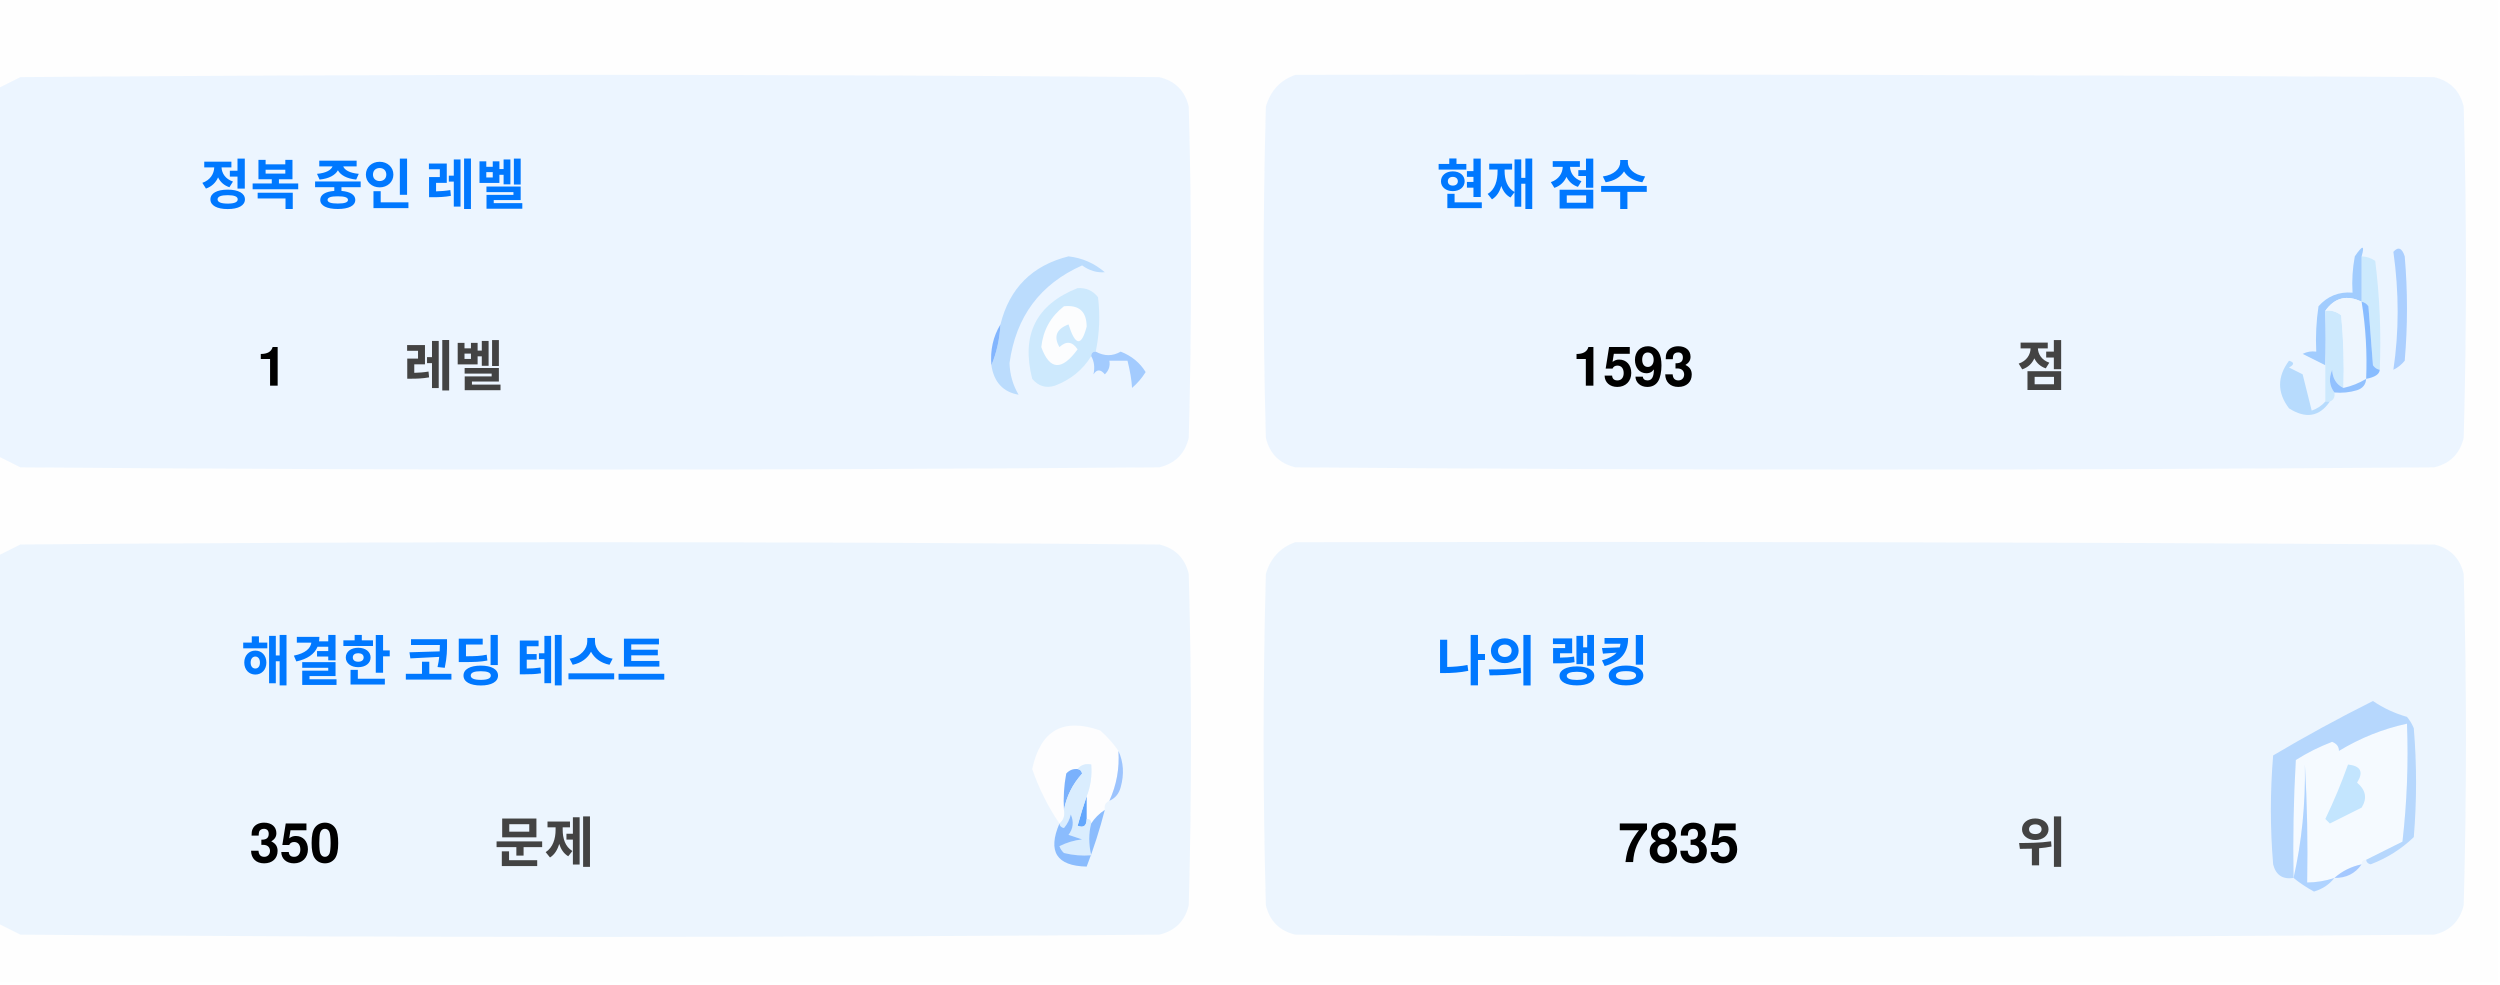
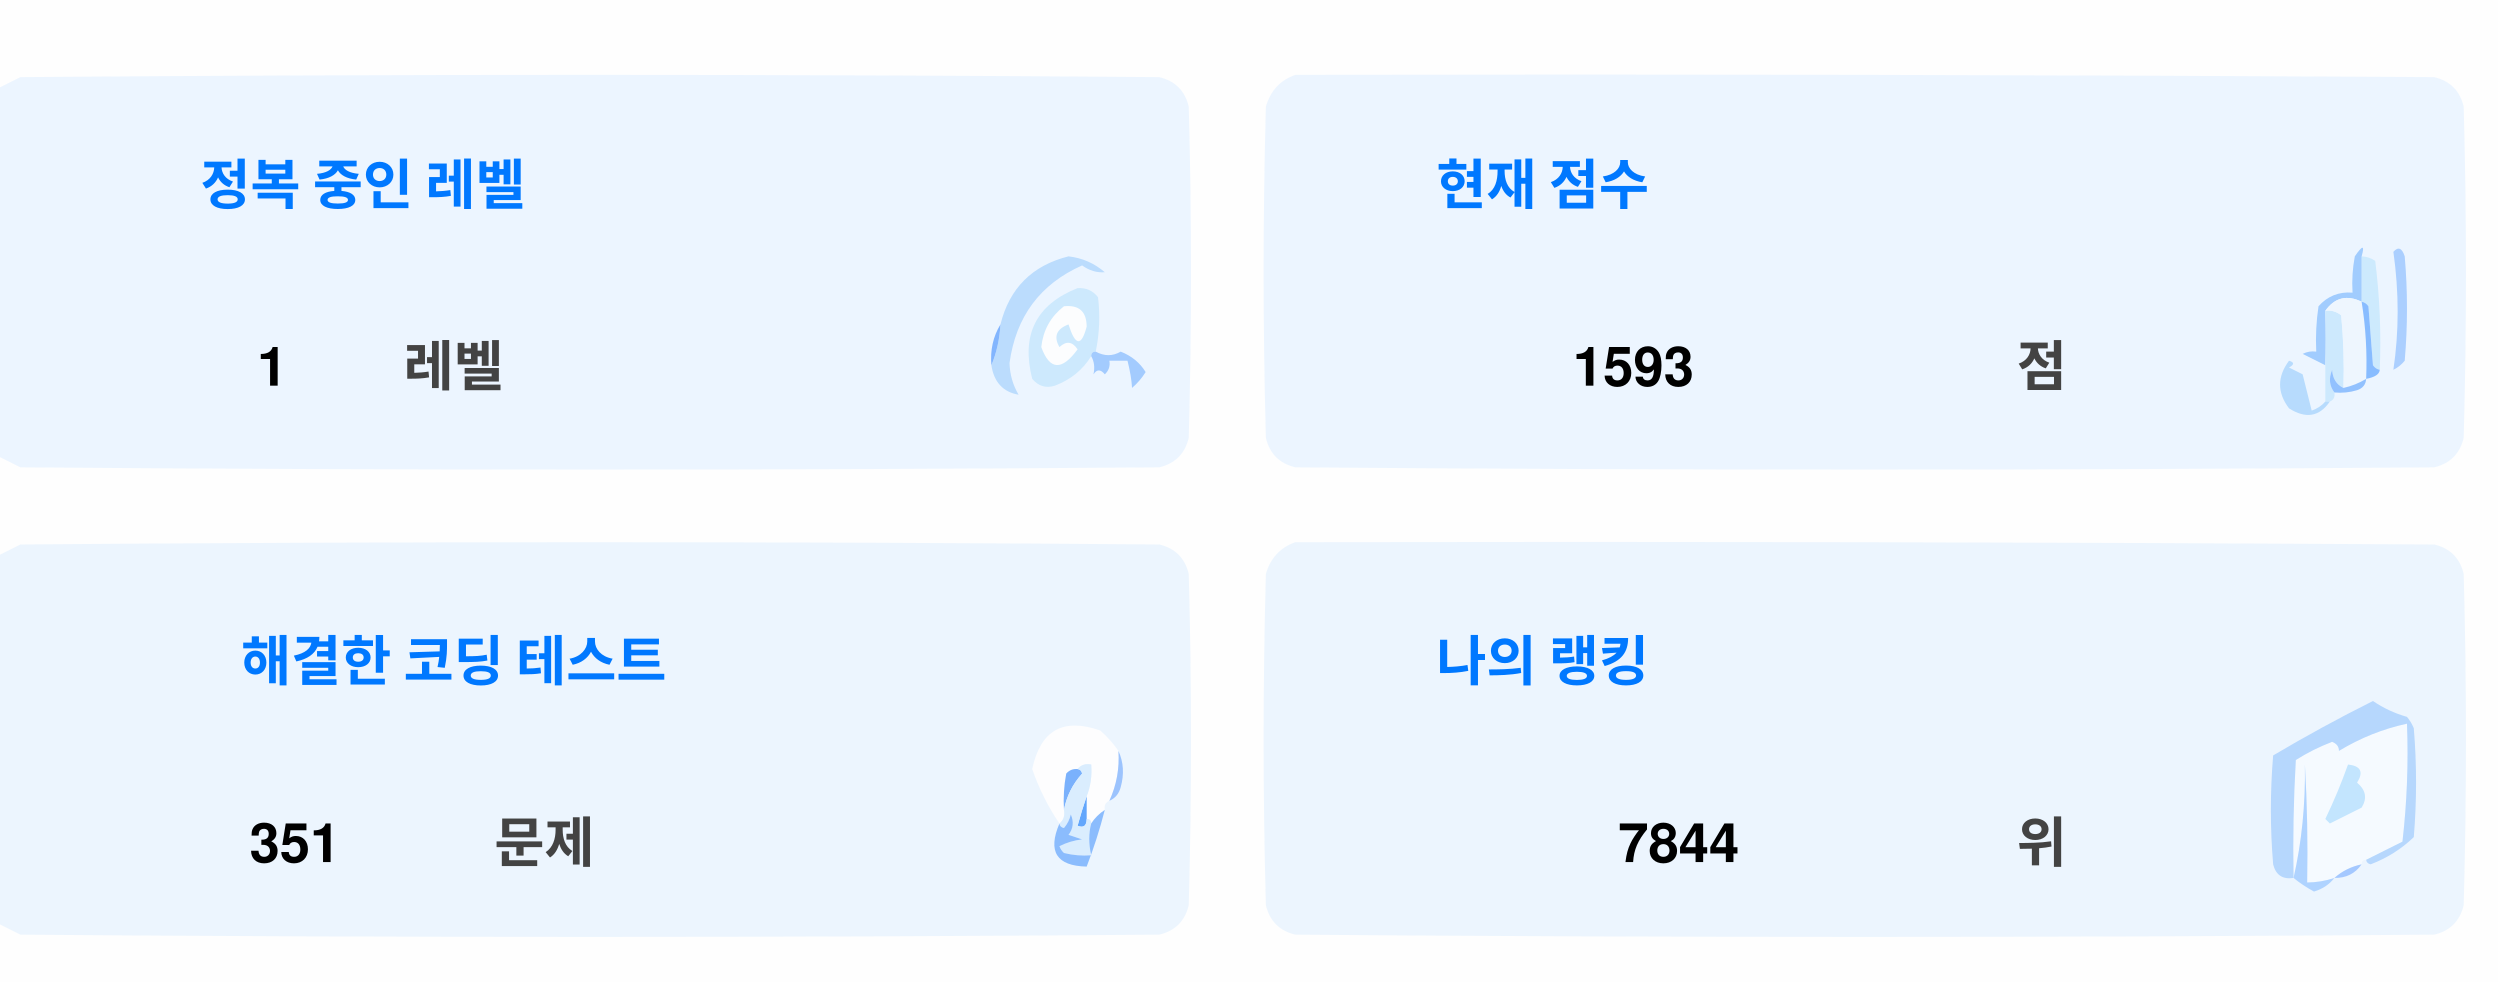
<svg xmlns="http://www.w3.org/2000/svg" version="1.1" width="551px" height="217px" style="shape-rendering:geometricPrecision; text-rendering:geometricPrecision; image-rendering:optimizeQuality; fill-rule:evenodd; clip-rule:evenodd">
  <style>.title {fill: #434343;font-size: 1rem;line-height: 1.5rem;font-weight: bold;font-family: -apple-system, BlinkMacSystemFont, Segoe UI, Helvetica, Arial, sans-serif, Apple Color Emoji, Segoe UI Emoji;}.desc {fill: #434343;font-size: 2.5rem;font-weight: bold;line-height: 1.5rem;font-family: -apple-system, BlinkMacSystemFont, Segoe UI, Helvetica, Arial, sans-serif, Apple Color Emoji, Segoe UI Emoji;}.desc-2 {fill: #434343;font-size: 1rem;font-weight: bold;line-height: 1.5rem;font-family: -apple-system, BlinkMacSystemFont, Segoe UI, Helvetica, Arial, sans-serif, Apple Color Emoji, Segoe UI Emoji;}.text, .desc {animation: twinkling 4s ease-in-out infinite;}@keyframes twinkling {40% { opacity: 1; }50% { opacity: 0.5; }60% { opacity: 1; }70% { opacity: 0.5; }80% { opacity: 1; }}</style>
  <g>
    <path style="opacity:1" fill="#fefefe" d="M -0.5,-0.5 C 183.167,-0.5 366.833,-0.5 550.5,-0.5C 550.5,71.833 550.5,144.167 550.5,216.5C 366.833,216.5 183.167,216.5 -0.5,216.5C -0.5,212.167 -0.5,207.833 -0.5,203.5C 1.14,204.32 2.807,205.153 4.5,206C 88.167,206.667 171.833,206.667 255.5,206C 259,205.167 261.167,203 262,199.5C 262.667,175.167 262.667,150.833 262,126.5C 261.167,123 259,120.833 255.5,120C 171.833,119.333 88.167,119.333 4.5,120C 2.807,120.847 1.14,121.68 -0.5,122.5C -0.5,115.167 -0.5,107.833 -0.5,100.5C 1.14,101.32 2.807,102.153 4.5,103C 88.167,103.667 171.833,103.667 255.5,103C 259,102.167 261.167,100 262,96.5C 262.667,72.167 262.667,47.833 262,23.5C 261.167,20 259,17.833 255.5,17C 171.833,16.333 88.167,16.333 4.5,17C 2.807,17.847 1.14,18.68 -0.5,19.5C -0.5,12.833 -0.5,6.167 -0.5,-0.5 Z" />
  </g>
  <g>
    <path style="opacity:1" fill="#ecf5ff" d="M -0.5,100.5 C -0.5,73.5 -0.5,46.5 -0.5,19.5C 1.14,18.68 2.807,17.847 4.5,17C 88.167,16.333 171.833,16.333 255.5,17C 259,17.833 261.167,20 262,23.5C 262.667,47.833 262.667,72.167 262,96.5C 261.167,100 259,102.167 255.5,103C 171.833,103.667 88.167,103.667 4.5,103C 2.807,102.153 1.14,101.32 -0.5,100.5 Z" />
  </g>
  <g>
    <path style="opacity:1" fill="#ecf5ff" d="M 285.5,16.5 C 369.167,16.333 452.834,16.5 536.5,17C 540,17.833 542.167,20 543,23.5C 543.667,47.833 543.667,72.167 543,96.5C 542.167,100 540,102.167 536.5,103C 452.833,103.667 369.167,103.667 285.5,103C 282,102.167 279.833,100 279,96.5C 278.333,72.167 278.333,47.833 279,23.5C 280.018,19.985 282.185,17.652 285.5,16.5 Z" />
  </g>
  <g>
    <path style="opacity:1" fill="#cdeafd" d="M 520.5,56.5 C 521.583,56.539 522.583,56.873 523.5,57.5C 524.498,65.472 524.831,73.472 524.5,81.5C 523.883,81.389 523.383,81.056 523,80.5C 522.667,76.167 522.333,71.833 522,67.5C 521.617,66.944 521.117,66.611 520.5,66.5C 520.5,63.167 520.5,59.833 520.5,56.5 Z" />
  </g>
  <g>
    <path style="opacity:1" fill="#abcfff" d="M 527.5,55.5 C 528.566,54.308 529.399,54.641 530,56.5C 530.667,64.167 530.667,71.833 530,79.5C 529.311,80.357 528.478,81.023 527.5,81.5C 528.758,73.08 528.758,64.414 527.5,55.5 Z" />
  </g>
  <g>
    <path style="opacity:1" fill="#bbdcfd" d="M 218.5,80.5 C 219.657,77.727 220.324,74.727 220.5,71.5C 222.49,63.51 227.49,58.51 235.5,56.5C 238.528,56.847 241.194,58.014 243.5,60C 241.744,60.141 240.078,59.641 238.5,58.5C 229.247,62.607 223.914,69.773 222.5,80C 222.565,82.526 223.232,84.859 224.5,87C 221.07,86.397 219.07,84.231 218.5,80.5 Z" />
  </g>
  <g>
    <path style="opacity:1" fill="#cde9fd" d="M 241.5,77.5 C 240.833,77.5 240.5,77.833 240.5,78.5C 238.628,81.529 235.961,83.695 232.5,85C 230.536,85.624 228.869,85.124 227.5,83.5C 225.021,73.791 228.354,67.124 237.5,63.5C 239.374,63.39 240.874,64.056 242,65.5C 242.497,69.524 242.331,73.524 241.5,77.5 Z" />
  </g>
  <g>
    <path style="opacity:1" fill="#fcfdfe" d="M 234.5,67.5 C 237.826,67.162 239.493,68.662 239.5,72C 238.334,76.434 237,76.267 235.5,71.5C 232.832,72.515 232.166,74.182 233.5,76.5C 235.017,75.089 236.351,75.256 237.5,77C 234.006,81.771 231.34,81.605 229.5,76.5C 229.904,72.771 231.571,69.771 234.5,67.5 Z" />
  </g>
  <g>
    <path style="opacity:1" fill="#a1ccfe" d="M 520.5,56.5 C 520.5,59.833 520.5,63.167 520.5,66.5C 517.238,64.922 514.572,65.589 512.5,68.5C 512.617,72.81 512.617,76.81 512.5,80.5C 510.86,79.68 509.193,78.847 507.5,78C 508.448,77.517 509.448,77.35 510.5,77.5C 510.335,74.15 510.502,70.817 511,67.5C 512.995,65.253 515.495,64.253 518.5,64.5C 518.336,61.813 518.503,59.146 519,56.5C 520.731,53.969 521.231,53.969 520.5,56.5 Z" />
  </g>
  <g>
    <path style="opacity:1" fill="#cde9fd" d="M 512.5,68.5 C 513.822,68.33 514.989,68.663 516,69.5C 516.499,74.823 516.666,80.156 516.5,85.5C 514.955,84.77 514.122,83.437 514,81.5C 513.22,83.387 513.387,85.054 514.5,86.5C 514.672,87.492 514.338,88.158 513.5,88.5C 513.167,88.5 512.833,88.5 512.5,88.5C 512.5,85.833 512.5,83.167 512.5,80.5C 512.617,76.81 512.617,72.81 512.5,68.5 Z" />
  </g>
  <g>
    <path style="opacity:1" fill="#eef6fe" d="M 520.5,66.5 C 521.407,72.106 521.74,77.773 521.5,83.5C 519.95,84.441 518.284,85.108 516.5,85.5C 516.666,80.156 516.499,74.823 516,69.5C 514.989,68.663 513.822,68.33 512.5,68.5C 514.572,65.589 517.238,64.922 520.5,66.5 Z" />
  </g>
  <g>
    <path style="opacity:1" fill="#88bcff" d="M 520.5,66.5 C 521.117,66.611 521.617,66.944 522,67.5C 522.333,71.833 522.667,76.167 523,80.5C 523.383,81.056 523.883,81.389 524.5,81.5C 524.445,82.469 523.445,83.136 521.5,83.5C 521.74,77.773 521.407,72.106 520.5,66.5 Z" />
  </g>
  <g>
    <path style="opacity:1" fill="#82b5fe" d="M 220.5,71.5 C 220.324,74.727 219.657,77.727 218.5,80.5C 218.215,77.171 218.882,74.171 220.5,71.5 Z" />
  </g>
  <g>
    <path style="opacity:1" fill="#a3cbfe" d="M 240.5,78.5 C 240.5,77.833 240.833,77.5 241.5,77.5C 243.391,78.536 245.224,78.536 247,77.5C 249.391,78.429 251.225,79.929 252.5,82C 251.681,83.319 250.681,84.486 249.5,85.5C 249.409,83.777 249.075,81.777 248.5,79.5C 247.167,79.5 245.833,79.5 244.5,79.5C 244.719,80.675 244.386,81.675 243.5,82.5C 242.575,81.359 241.741,81.359 241,82.5C 241.331,80.981 241.164,79.648 240.5,78.5 Z" />
  </g>
  <g>
    <path style="opacity:1" fill="#b7dbfd" d="M 512.5,88.5 C 512.833,88.5 513.167,88.5 513.5,88.5C 511.199,91.857 508.199,92.357 504.5,90C 501.872,86.535 501.872,83.035 504.5,79.5C 505.696,79.846 505.696,80.346 504.5,81C 505.5,81.5 506.5,82 507.5,82.5C 508.167,85.167 508.833,87.833 509.5,90.5C 510.739,90.058 511.739,89.391 512.5,88.5 Z" />
  </g>
  <g>
    <path style="opacity:1" fill="#92c1fe" d="M 516.5,85.5 C 518.284,85.108 519.95,84.441 521.5,83.5C 521.423,84.75 520.756,85.583 519.5,86C 517.866,86.493 516.199,86.66 514.5,86.5C 513.387,85.054 513.22,83.387 514,81.5C 514.122,83.437 514.955,84.77 516.5,85.5 Z" />
  </g>
  <g>
    <path style="opacity:1" fill="#ecf5fe" d="M -0.5,203.5 C -0.5,176.5 -0.5,149.5 -0.5,122.5C 1.14,121.68 2.807,120.847 4.5,120C 88.167,119.333 171.833,119.333 255.5,120C 259,120.833 261.167,123 262,126.5C 262.667,150.833 262.667,175.167 262,199.5C 261.167,203 259,205.167 255.5,206C 171.833,206.667 88.167,206.667 4.5,206C 2.807,205.153 1.14,204.32 -0.5,203.5 Z" />
  </g>
  <g>
    <path style="opacity:1" fill="#ecf5fe" d="M 285.5,119.5 C 369.167,119.333 452.834,119.5 536.5,120C 540,120.833 542.167,123 543,126.5C 543.667,150.833 543.667,175.167 543,199.5C 542.167,203 540,205.167 536.5,206C 452.833,206.667 369.167,206.667 285.5,206C 282,205.167 279.833,203 279,199.5C 278.333,175.167 278.333,150.833 279,126.5C 280.018,122.985 282.185,120.652 285.5,119.5 Z" />
  </g>
  <g>
    <path style="opacity:1" fill="#fdfdfe" d="M 246.5,165.5 C 246.758,169.367 246.092,173.034 244.5,176.5C 243.662,176.842 243.328,177.508 243.5,178.5C 242.272,179.306 241.272,180.306 240.5,181.5C 240.5,180.833 240.167,180.5 239.5,180.5C 239.5,178.833 239.5,177.167 239.5,175.5C 240.369,173.283 240.702,170.95 240.5,168.5C 239.209,168.263 238.209,168.596 237.5,169.5C 236.504,169.414 235.671,169.748 235,170.5C 234.503,173.146 234.336,175.813 234.5,178.5C 234.737,179.791 234.404,180.791 233.5,181.5C 230.986,177.806 228.986,173.806 227.5,169.5C 229.309,160.957 234.309,158.124 242.5,161C 244.07,162.397 245.404,163.897 246.5,165.5 Z" />
  </g>
  <g>
    <path style="opacity:1" fill="#f5faff" d="M 521.5,189.5 C 520.833,189.5 520.5,189.833 520.5,190.5C 518.181,190.992 516.181,191.992 514.5,193.5C 512.565,194.15 510.565,194.483 508.5,194.5C 508.666,185.827 508.5,177.16 508,168.5C 508.141,177.227 507.308,185.56 505.5,193.5C 505.334,184.827 505.5,176.16 506,167.5C 508.527,165.903 511.194,164.57 514,163.5C 515.011,163.892 515.511,164.559 515.5,165.5C 520.21,162.641 525.21,160.641 530.5,159.5C 530.831,168.192 530.498,176.859 529.5,185.5C 526.807,186.847 524.14,188.18 521.5,189.5 Z" />
  </g>
  <g>
    <path style="opacity:1" fill="#b6d7fd" d="M 521.5,189.5 C 524.14,188.18 526.807,186.847 529.5,185.5C 530.498,176.859 530.831,168.192 530.5,159.5C 525.21,160.641 520.21,162.641 515.5,165.5C 515.511,164.559 515.011,163.892 514,163.5C 511.194,164.57 508.527,165.903 506,167.5C 505.5,176.16 505.334,184.827 505.5,193.5C 503.089,193.863 501.589,192.863 501,190.5C 500.333,182.5 500.333,174.5 501,166.5C 508.173,162.246 515.507,158.246 523,154.5C 525.304,156.068 527.804,157.235 530.5,158C 531.126,158.75 531.626,159.584 532,160.5C 532.667,168.5 532.667,176.5 532,184.5C 529.292,187.111 526.125,189.111 522.5,190.5C 521.893,190.376 521.56,190.043 521.5,189.5 Z" />
  </g>
  <g>
    <path style="opacity:1" fill="#c3e5fe" d="M 517.5,168.5 C 520.317,168.801 520.984,170.134 519.5,172.5C 521.439,174.122 521.772,175.956 520.5,178C 518.167,179.167 515.833,180.333 513.5,181.5C 513.167,181.167 512.833,180.833 512.5,180.5C 514.414,176.515 516.081,172.515 517.5,168.5 Z" />
  </g>
  <g>
    <path style="opacity:1" fill="#7ab1fc" d="M 237.5,169.5 C 238.043,169.56 238.376,169.893 238.5,170.5C 236.395,172.836 235.062,175.503 234.5,178.5C 234.336,175.813 234.503,173.146 235,170.5C 235.671,169.748 236.504,169.414 237.5,169.5 Z" />
  </g>
  <g>
    <path style="opacity:1" fill="#afd3ff" d="M 514.5,193.5 C 513.378,194.947 511.878,195.947 510,196.5C 508.348,195.601 506.848,194.601 505.5,193.5C 507.308,185.56 508.141,177.227 508,168.5C 508.5,177.16 508.666,185.827 508.5,194.5C 510.565,194.483 512.565,194.15 514.5,193.5 Z" />
  </g>
  <g>
    <path style="opacity:1" fill="#9cc3fd" d="M 246.5,165.5 C 247.634,167.966 247.801,170.633 247,173.5C 246.623,174.942 245.79,175.942 244.5,176.5C 246.092,173.034 246.758,169.367 246.5,165.5 Z" />
  </g>
  <g>
    <path style="opacity:1" fill="#62a6fc" d="M 239.5,175.5 C 239.5,177.167 239.5,178.833 239.5,180.5C 239.483,182.028 238.816,182.528 237.5,182C 238.117,179.723 238.784,177.556 239.5,175.5 Z" />
  </g>
  <g>
    <path style="opacity:1" fill="#daedfe" d="M 237.5,169.5 C 238.209,168.596 239.209,168.263 240.5,168.5C 240.702,170.95 240.369,173.283 239.5,175.5C 238.784,177.556 238.117,179.723 237.5,182C 238.816,182.528 239.483,182.028 239.5,180.5C 240.167,180.5 240.5,180.833 240.5,181.5C 239.918,183.669 239.918,186.002 240.5,188.5C 238.473,188.662 236.473,188.495 234.5,188C 234.043,187.586 233.709,187.086 233.5,186.5C 235.078,185.702 236.744,185.202 238.5,185C 237.5,184.667 236.5,184.333 235.5,184C 236.554,182.612 236.72,181.112 236,179.5C 235.751,180.624 235.251,181.624 234.5,182.5C 233.893,182.376 233.56,182.043 233.5,181.5C 234.404,180.791 234.737,179.791 234.5,178.5C 235.062,175.503 236.395,172.836 238.5,170.5C 238.376,169.893 238.043,169.56 237.5,169.5 Z" />
  </g>
  <g>
    <path style="opacity:1" fill="#8bbcfd" d="M 243.5,178.5 C 242.395,182.803 241.062,186.969 239.5,191C 232.857,190.847 230.857,187.68 233.5,181.5C 233.56,182.043 233.893,182.376 234.5,182.5C 235.251,181.624 235.751,180.624 236,179.5C 236.72,181.112 236.554,182.612 235.5,184C 236.5,184.333 237.5,184.667 238.5,185C 236.744,185.202 235.078,185.702 233.5,186.5C 233.709,187.086 234.043,187.586 234.5,188C 236.473,188.495 238.473,188.662 240.5,188.5C 239.918,186.002 239.918,183.669 240.5,181.5C 241.272,180.306 242.272,179.306 243.5,178.5 Z" />
  </g>
  <g>
    <path style="opacity:1" fill="#a4c8ff" d="M 520.5,190.5 C 519.089,192.539 517.089,193.539 514.5,193.5C 516.181,191.992 518.181,190.992 520.5,190.5 Z" />
  </g>
  <text text-anchor="middle" x="80" y="45" class="title" style="fill:#0078ff;" stroke="#none" stroke-width="1">정복 중인 레벨</text>
  <text text-anchor="middle" x="60" y="85" class="desc" style="fill:#000000;" stroke="#none" stroke-width="1">1</text>
  <text text-anchor="middle" x="100" y="85" class="desc-2" style="fill:#434343;" stroke="#none" stroke-width="1">레벨</text>
  <text text-anchor="middle" x="340" y="45" class="title" style="fill:#0078ff;" stroke="#none" stroke-width="1">현재 점수</text>
  <text text-anchor="middle" x="360" y="85" class="desc" style="fill:#000000;" stroke="#none" stroke-width="1">1593</text>
  <text text-anchor="middle" x="450" y="85" class="desc-2" style="fill:#434343;" stroke="#none" stroke-width="1">점</text>
  <text text-anchor="middle" x="100" y="150" class="title" style="fill:#0078ff;" stroke="#none" stroke-width="1">해결한 코딩 테스트</text>
-   <text text-anchor="middle" x="65" y="190" class="desc" style="fill:#000000;" stroke="#none" stroke-width="1">350</text>
+   <text text-anchor="middle" x="65" y="190" class="desc" style="fill:#000000;" stroke="#none" stroke-width="1">351</text>
  <text text-anchor="middle" x="120" y="190" class="desc-2" style="fill:#434343;" stroke="#none" stroke-width="1">문제</text>
  <text text-anchor="middle" x="340" y="150" class="title" style="fill:#0078ff;" stroke="#none" stroke-width="1">나의 랭킹</text>
-   <text text-anchor="middle" x="370" y="190" class="desc" style="fill:#000000;" stroke="#none" stroke-width="1">7835</text>
+   <text text-anchor="middle" x="370" y="190" class="desc" style="fill:#000000;" stroke="#none" stroke-width="1">7844</text>
  <text text-anchor="middle" x="450" y="190" class="desc-2" style="fill:#434343;" stroke="#none" stroke-width="1">위</text>
</svg>
